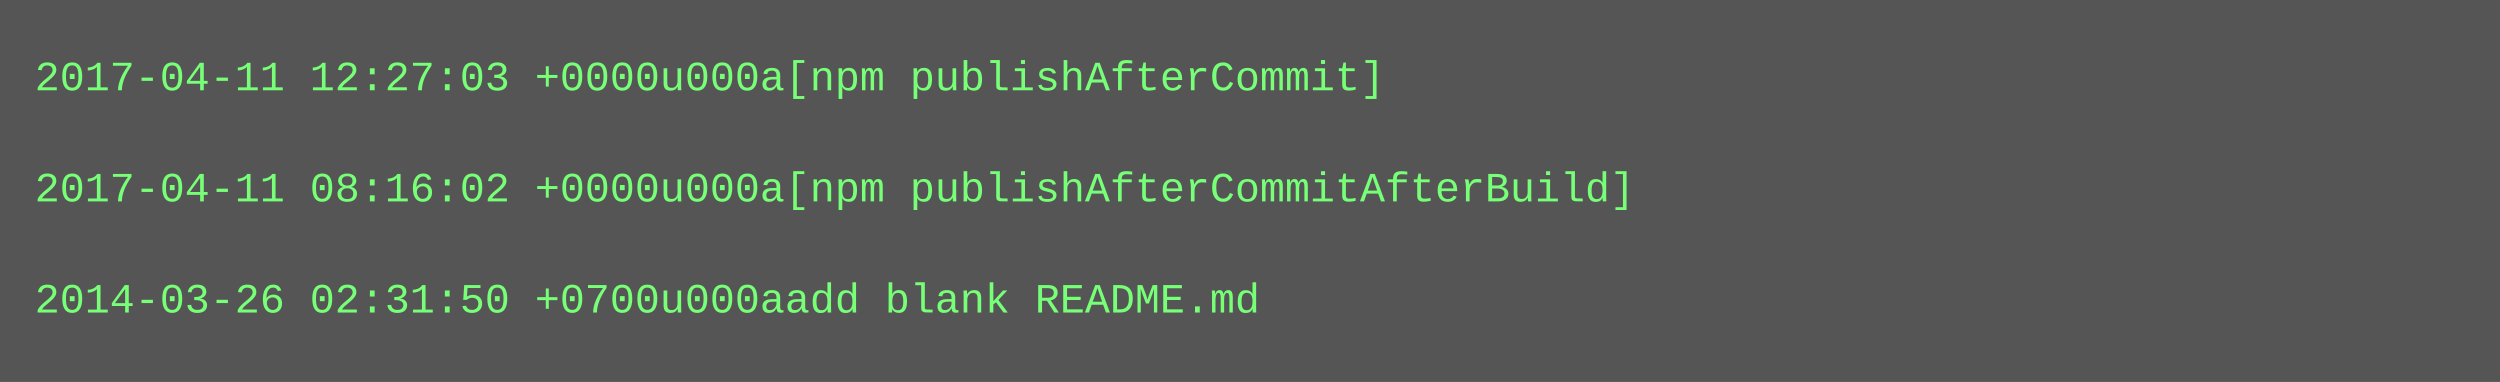
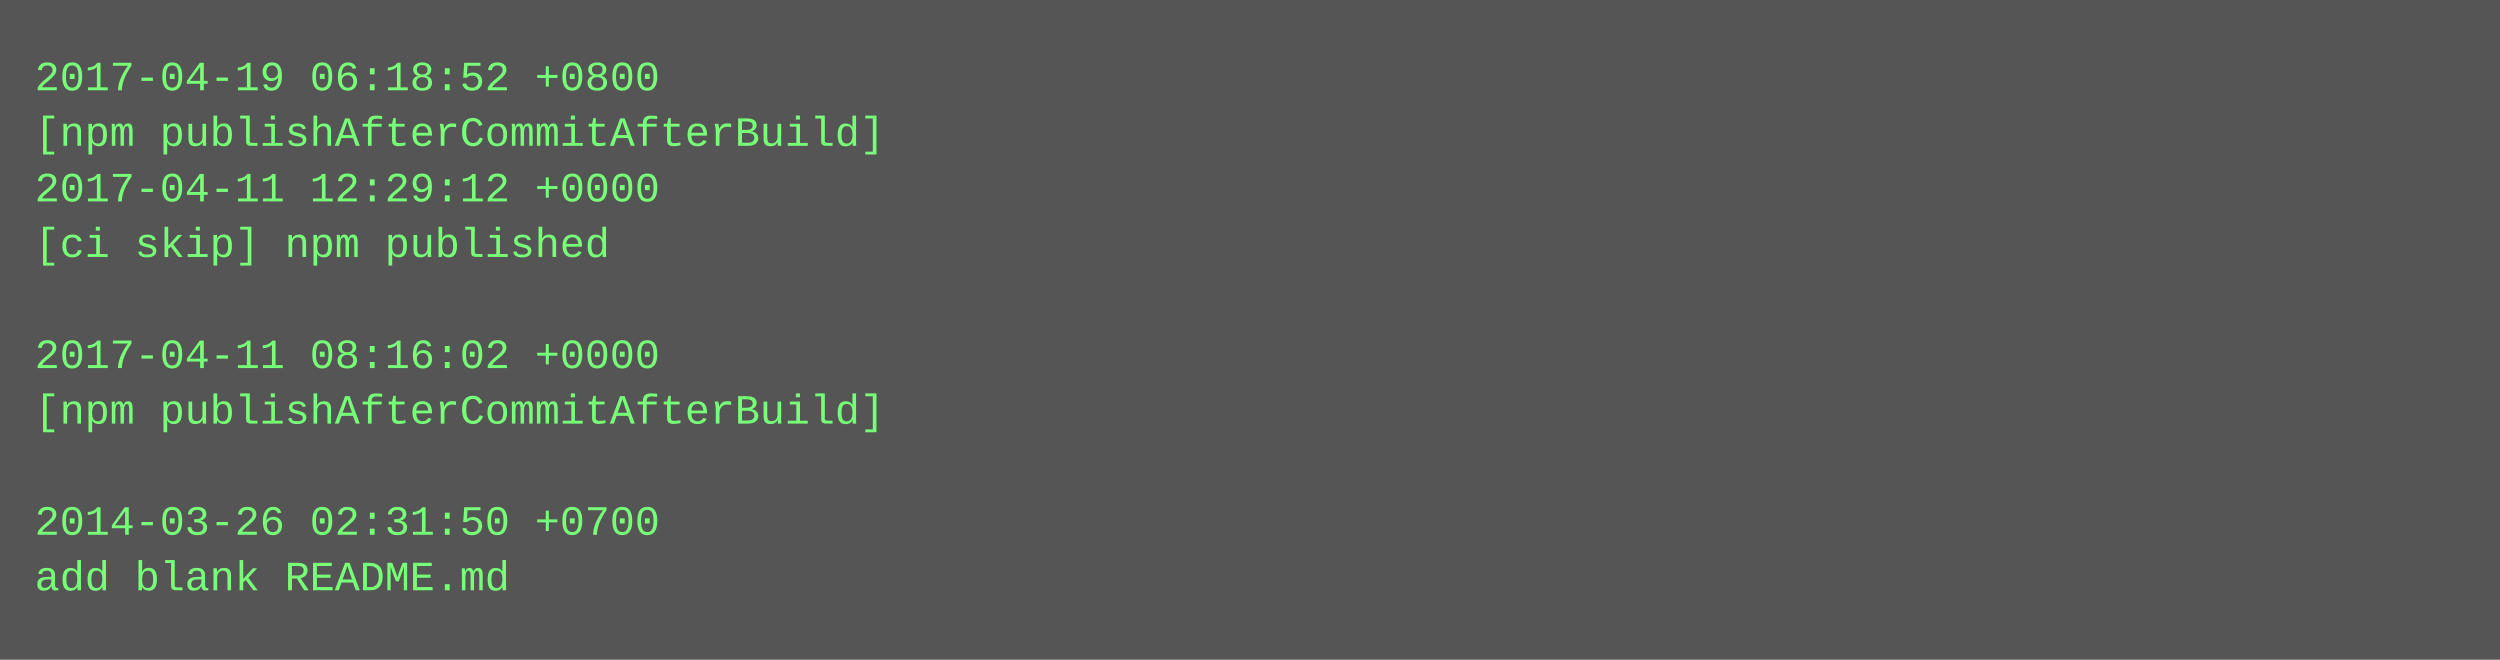
- <svg xmlns="http://www.w3.org/2000/svg" height="110" width="720">
-   <rect height="110" fill="#555" width="720" />
+ <svg xmlns="http://www.w3.org/2000/svg" height="190" width="720">
+   <rect height="190" fill="#555" width="720" />
  <text fill="#7f7" font-family="Courier New" font-size="12" xml:space="preserve">
-     <tspan x="10" y="26">2017-04-11 12:27:03 +0000u000a[npm publishAfterCommit]</tspan>
-     <tspan x="10" y="42" />
-     <tspan x="10" y="58">2017-04-11 08:16:02 +0000u000a[npm publishAfterCommitAfterBuild]</tspan>
-     <tspan x="10" y="74" />
-     <tspan x="10" y="90">2014-03-26 02:31:50 +0700u000aadd blank README.md</tspan>
+     <tspan x="10" y="26">2017-04-19 06:18:52 +0800</tspan>
+     <tspan x="10" y="42">[npm publishAfterCommitAfterBuild]</tspan>
+     <tspan x="10" y="58">2017-04-11 12:29:12 +0000</tspan>
+     <tspan x="10" y="74">[ci skip] npm published</tspan>
+     <tspan x="10" y="90" />
+     <tspan x="10" y="106">2017-04-11 08:16:02 +0000</tspan>
+     <tspan x="10" y="122">[npm publishAfterCommitAfterBuild]</tspan>
+     <tspan x="10" y="138" />
+     <tspan x="10" y="154">2014-03-26 02:31:50 +0700</tspan>
+     <tspan x="10" y="170">add blank README.md</tspan>
  </text>
</svg>
